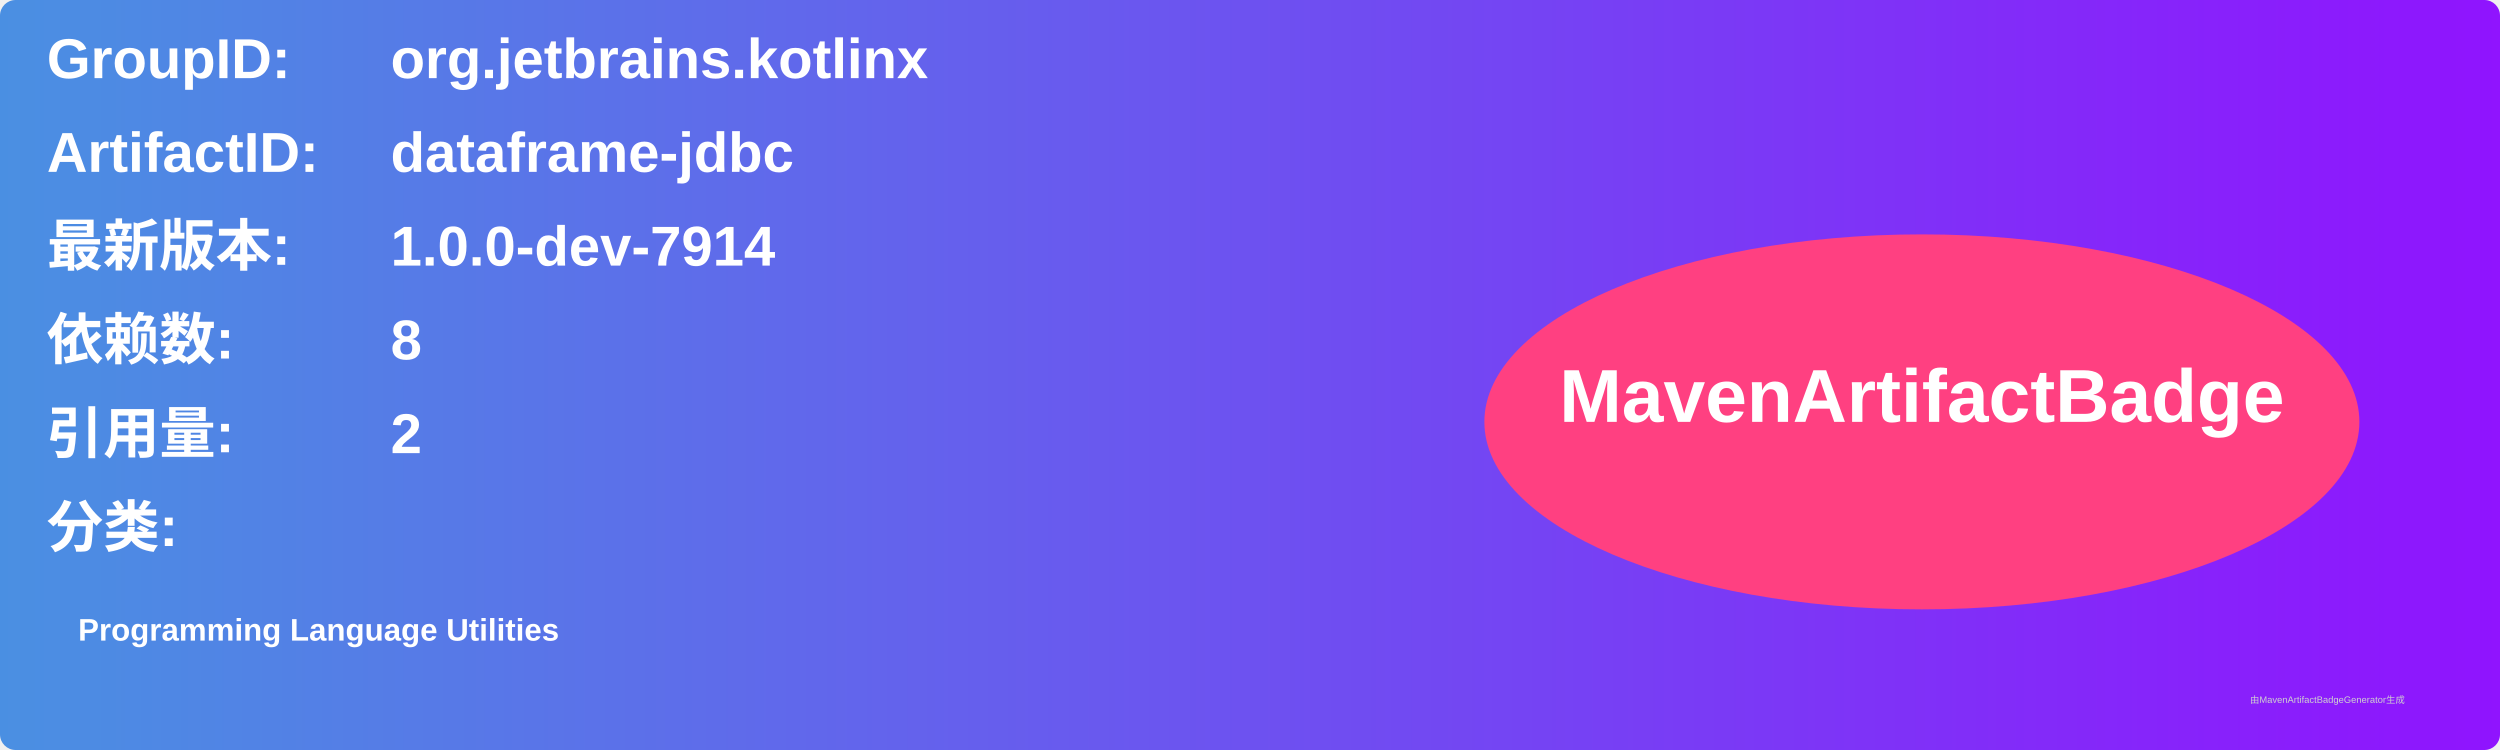
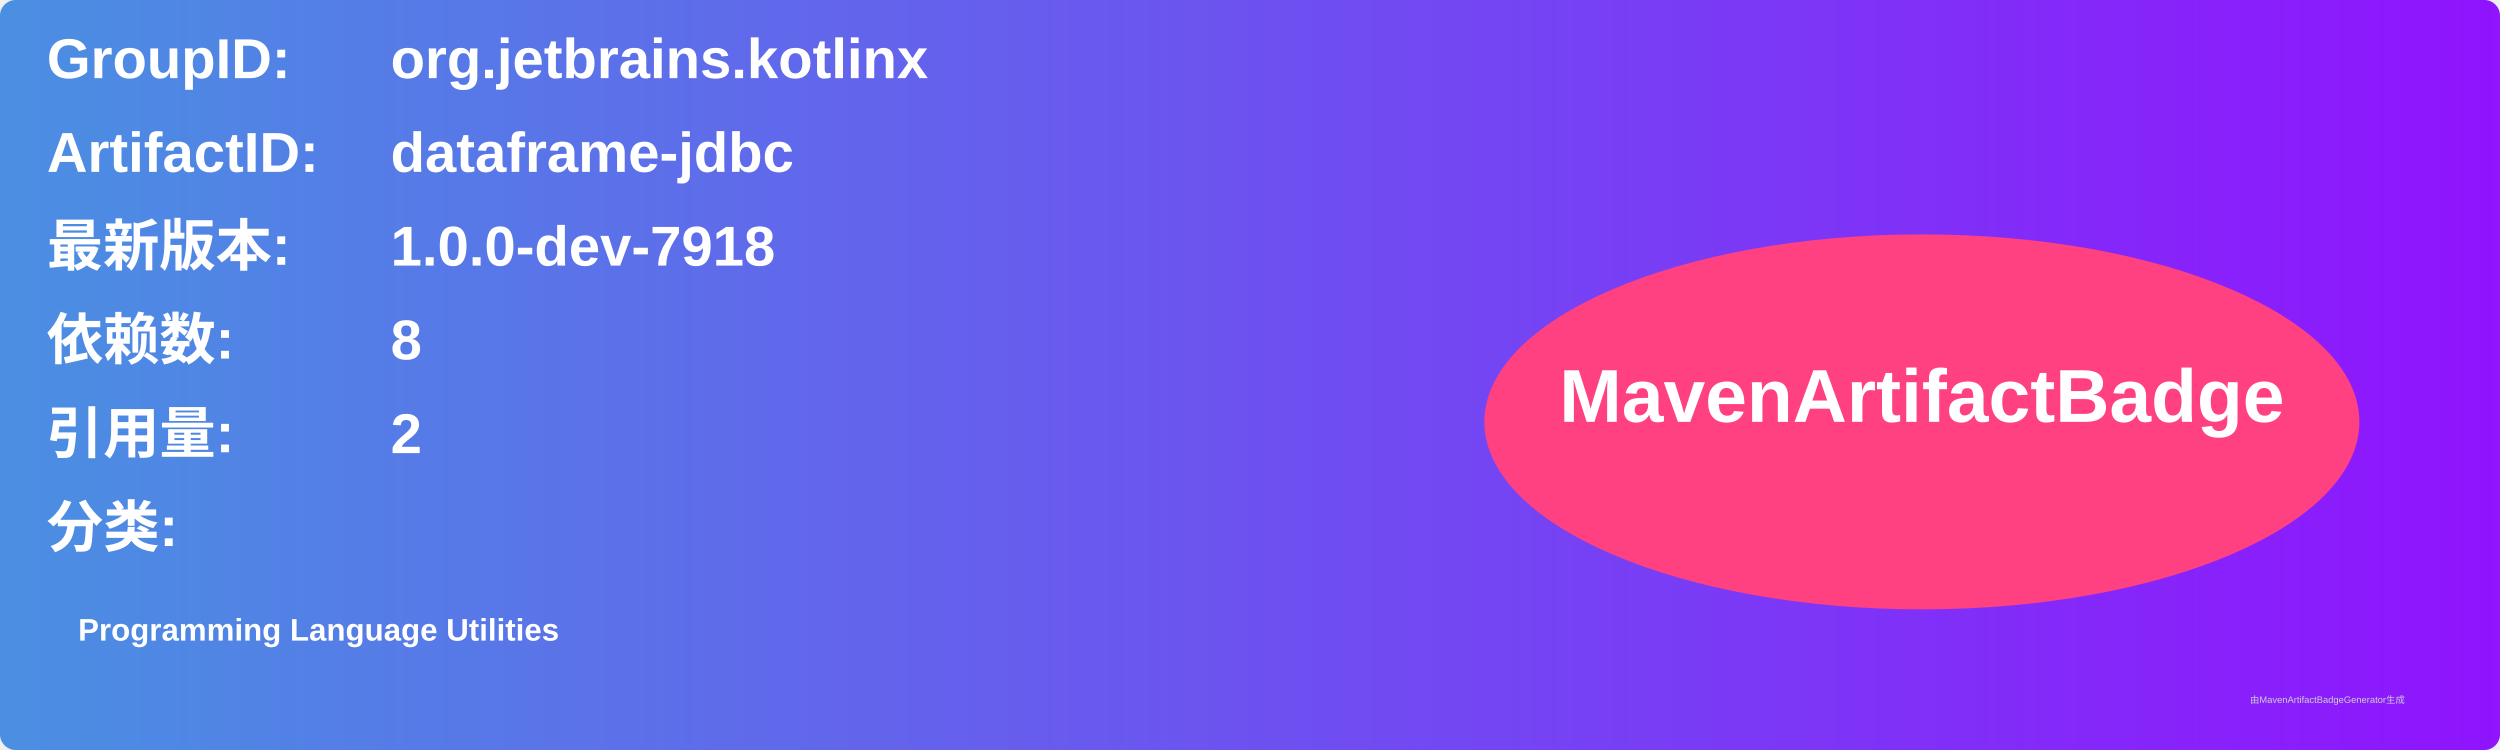
<svg xmlns="http://www.w3.org/2000/svg" width="800" height="240" viewBox="0 0 800 240">
  <linearGradient id="grad" x1="0%" y1="0%" x2="100%" y2="0%">
    <stop offset="0%" stop-color="#4a90e2" />
    <stop offset="100%" stop-color="#9013fe" />
  </linearGradient>
  <rect width="100%" height="100%" rx="5" ry="5" fill="url(#grad)" />
  <g transform="translate(15, 15)">
    <text x="0" y="10" font-family="Arial" font-size="18" fill="white" font-weight="bold" width="260">GroupID:</text>
    <text x="110" y="10" font-family="Arial" font-size="18" fill="white" font-weight="bold" width="460">org.jetbrains.kotlinx</text>
    <text x="0" y="40" font-family="Arial" font-size="18" fill="white" font-weight="bold" width="260">ArtifactID:</text>
    <text x="110" y="40" font-family="Arial" font-size="18" fill="white" font-weight="bold" width="460">dataframe-jdbc</text>
    <text x="0" y="70" font-family="Arial" font-size="18" fill="white" font-weight="bold">最新版本:</text>
    <text x="110" y="70" font-family="Arial" font-size="18" fill="white" font-weight="bold">
-       <tspan font-weight="bold">1.0.0-dev-7914</tspan>
+       <tspan font-weight="bold">1.0.0-dev-7918</tspan>
    </text>
    <text x="0" y="100" font-family="Arial" font-size="18" fill="white" font-weight="bold">依赖数: </text>
    <text x="110" y="100" font-family="Arial" font-size="18" fill="white">
      <tspan font-weight="bold">8</tspan>
    </text>
    <text x="0" y="130" font-family="Arial" font-size="18" fill="white" font-weight="bold">引用量: </text>
    <text x="110" y="130" font-family="Arial" font-size="18" fill="white">
      <tspan font-weight="bold">2</tspan>
    </text>
    <text x="0" y="160" font-family="Arial" font-size="18" fill="white" font-weight="bold">分类:</text>
    <text x="10" y="190" font-family="Arial" font-size="10" fill="white">
      <tspan font-weight="bold">Programming Language Utilities</tspan>
    </text>
    <ellipse cx="600" cy="120" rx="140" ry="60" fill="#ff4081" />
    <text x="600" y="120" text-anchor="middle" font-family="Arial" font-size="24" fill="white" font-weight="bold">MavenArtifactBadge</text>
  </g>
  <text x="720" y="225" font-family="Arial" font-size="3" fill="#d0d0d0">由MavenArtifactBadgeGenerator生成</text>
</svg>
